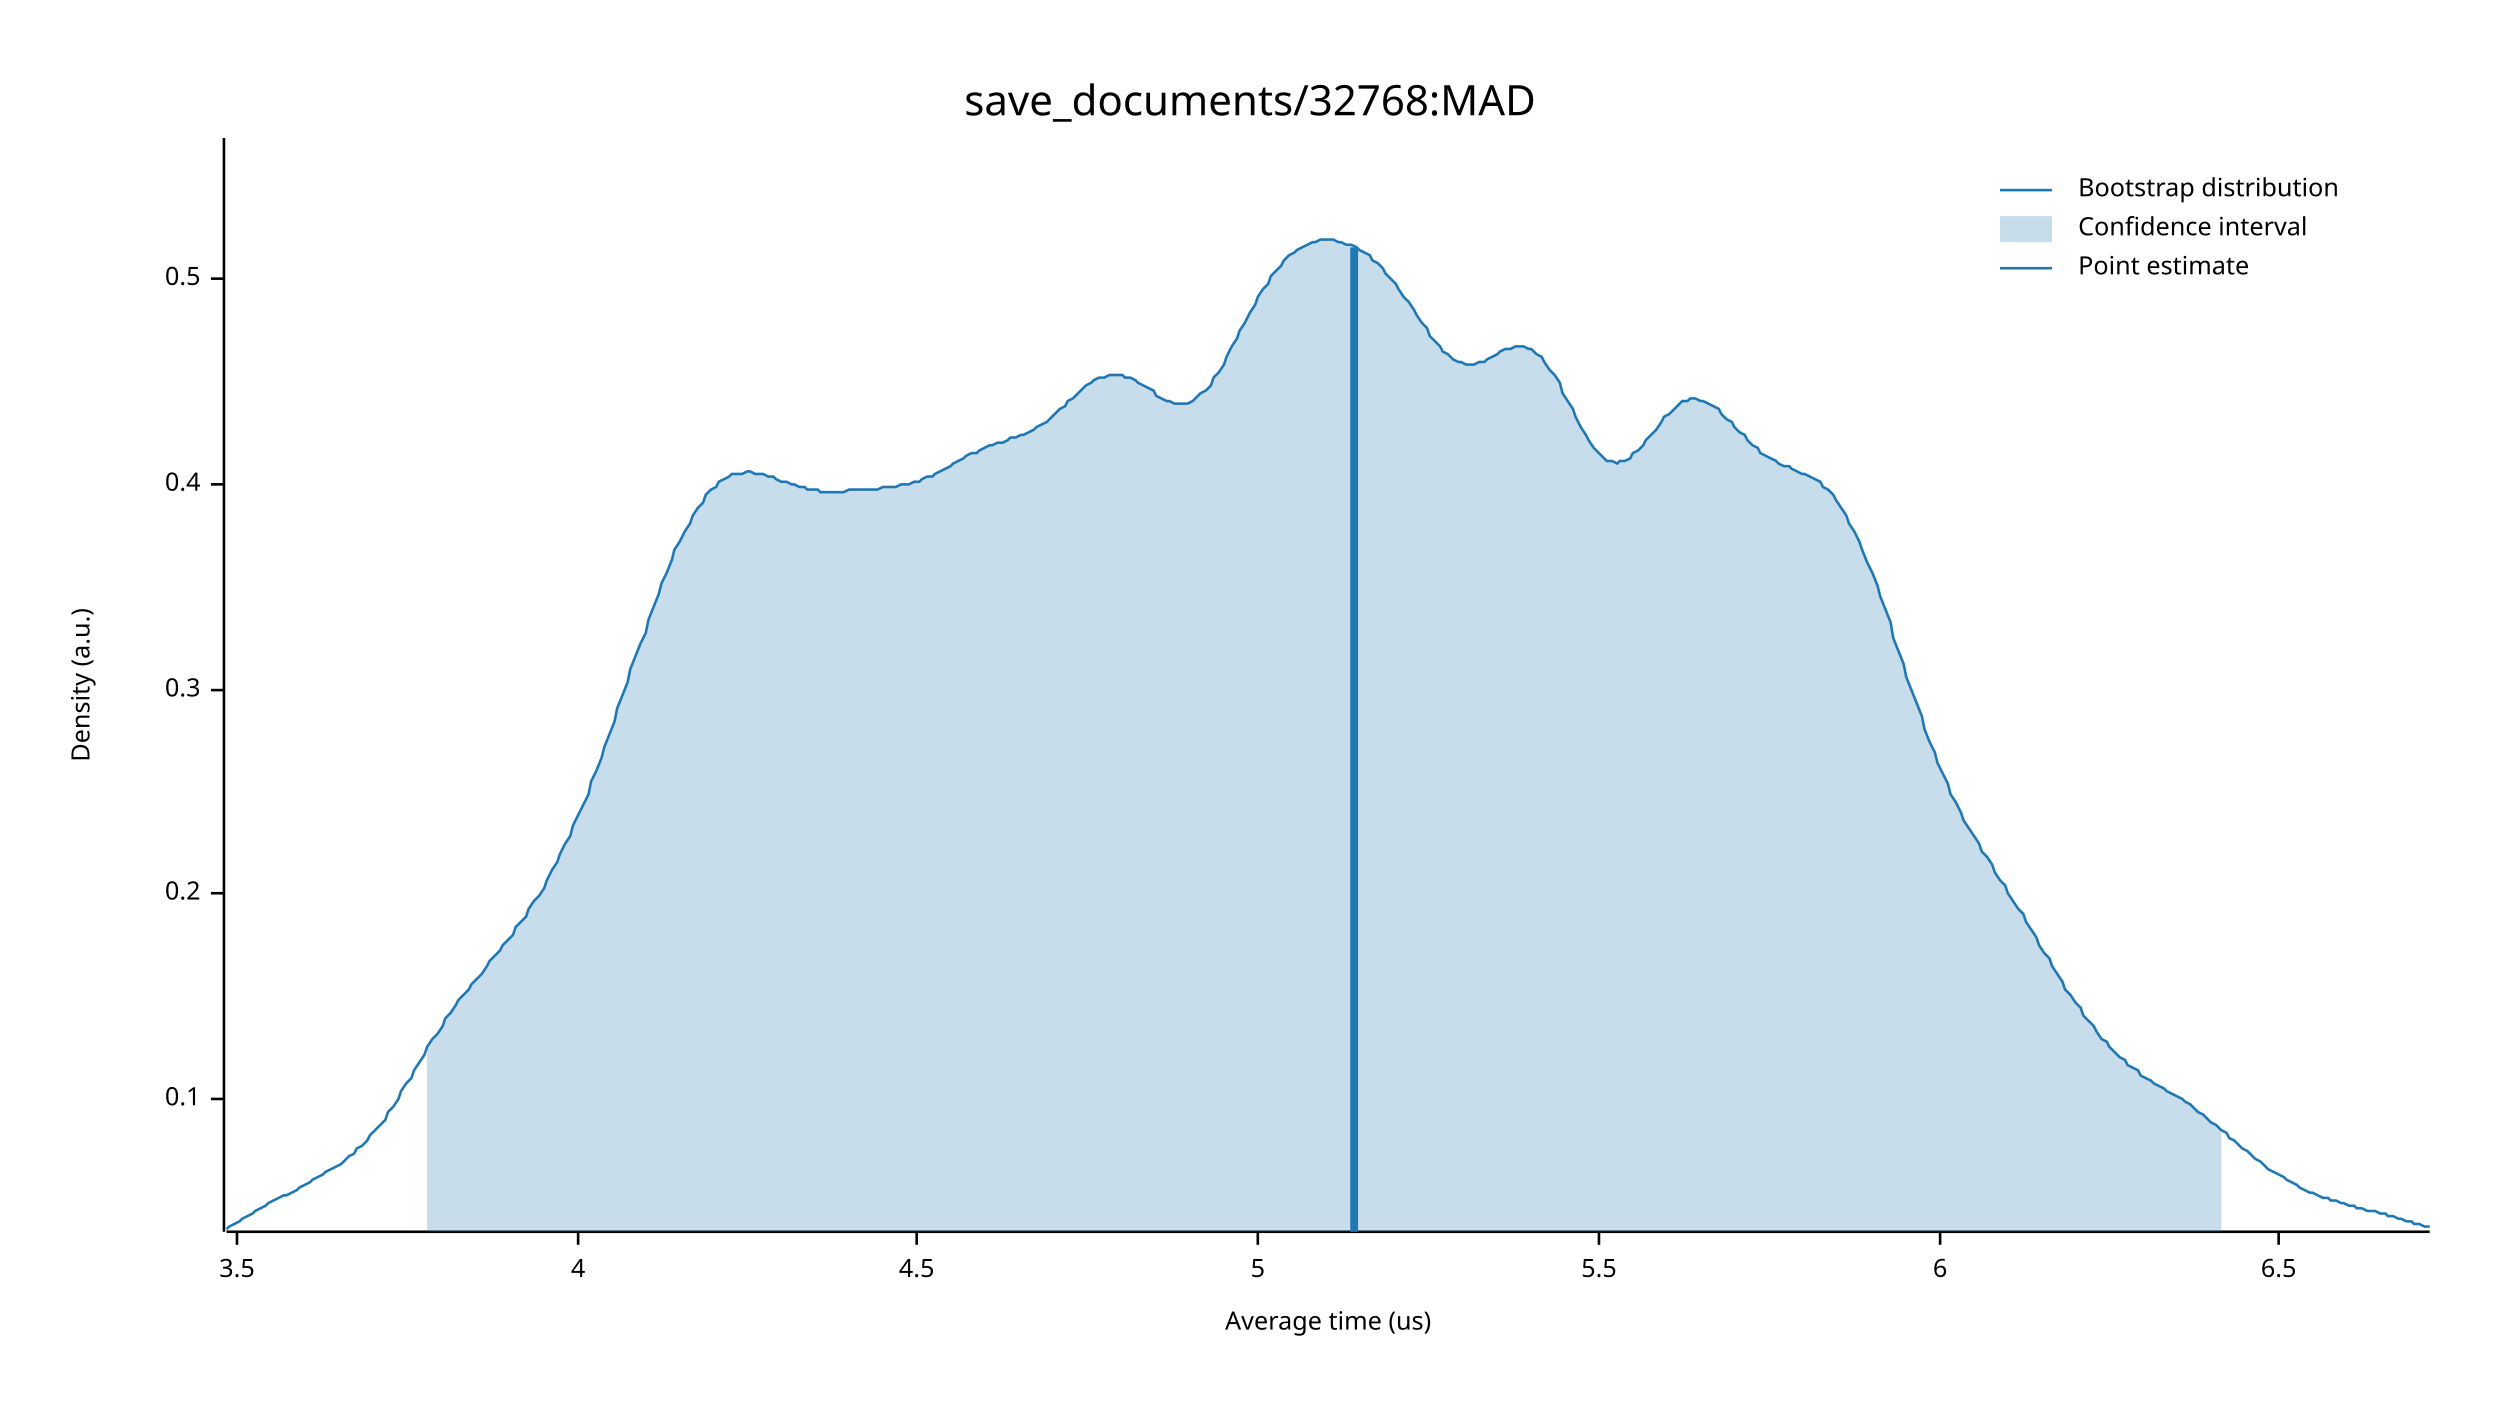
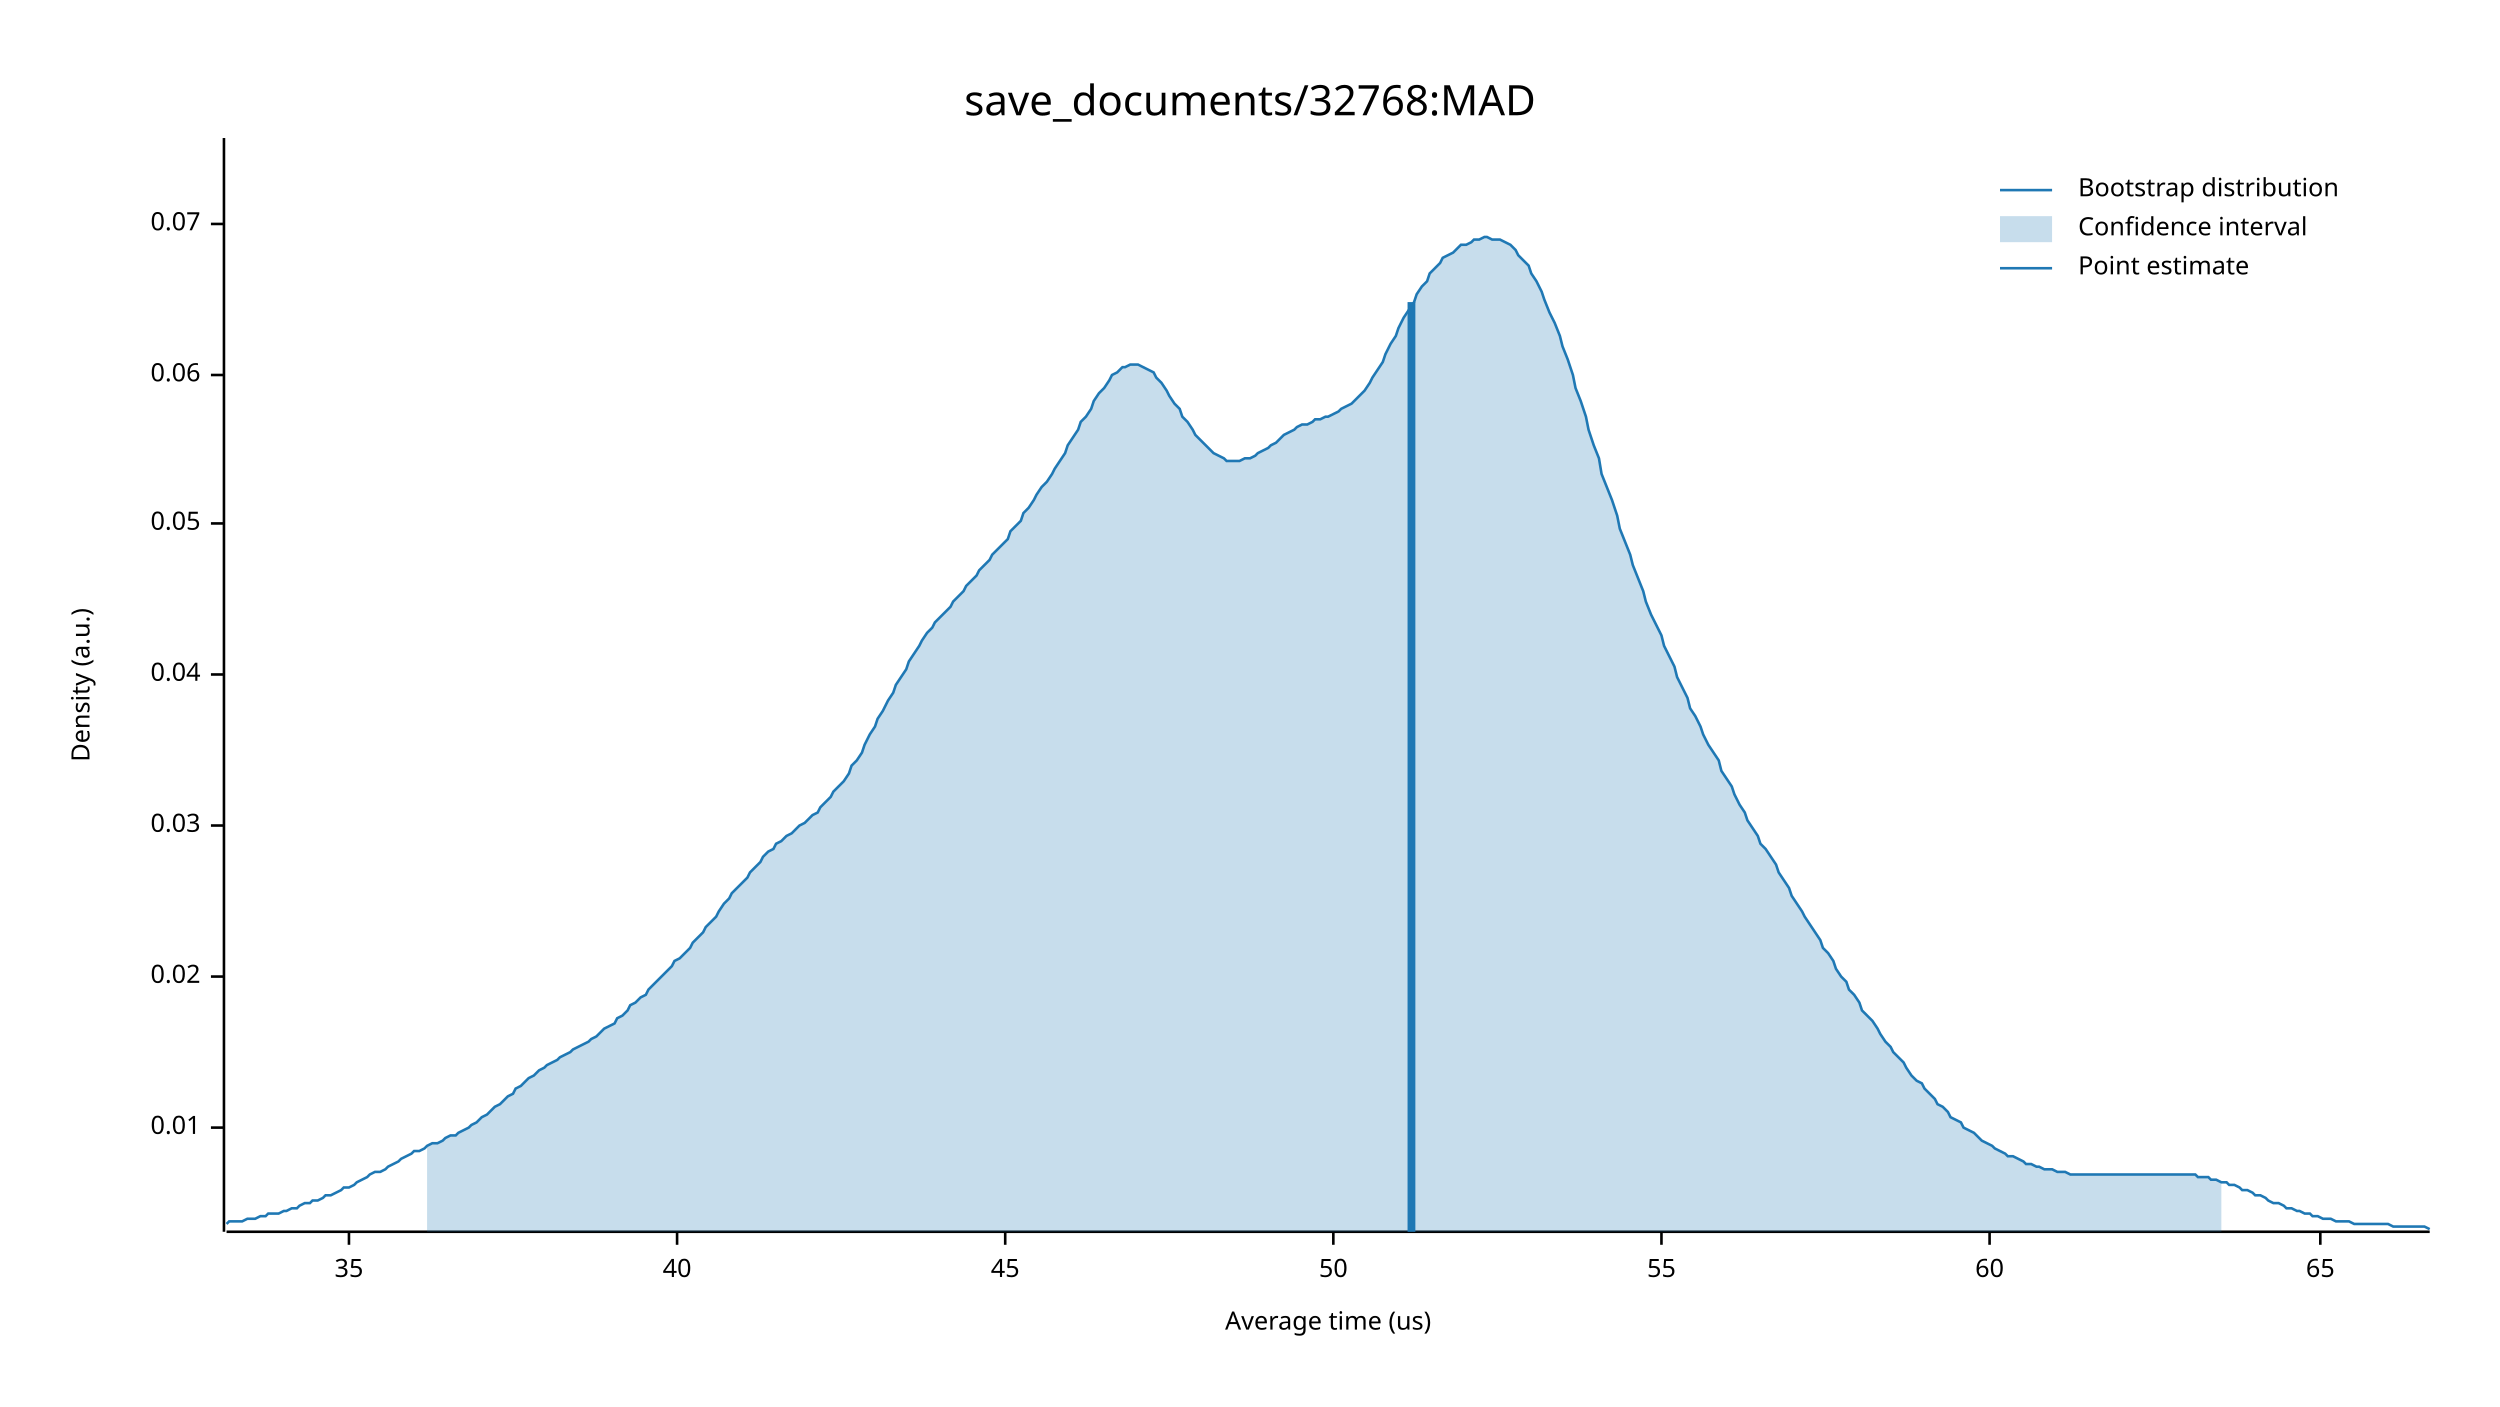
<svg xmlns="http://www.w3.org/2000/svg" width="960" height="540" viewBox="0 0 960 540">
  <text x="480" y="32" dy="0.76em" text-anchor="middle" font-family="sans-serif" font-size="16.129" opacity="1" fill="#000000">
save_documents/32768:MAD
</text>
  <text x="27" y="263" dy="0.76em" text-anchor="middle" font-family="sans-serif" font-size="9.677" opacity="1" fill="#000000" transform="rotate(270, 27, 263)">
Density (a.u.)
</text>
  <text x="510" y="513" dy="-0.5ex" text-anchor="middle" font-family="sans-serif" font-size="9.677" opacity="1" fill="#000000">
Average time (us)
</text>
  <polyline fill="none" opacity="1" stroke="#000000" stroke-width="1" points="86,53 86,473 " />
-   <text x="77" y="422" dy="0.5ex" text-anchor="end" font-family="sans-serif" font-size="9.677" opacity="1" fill="#000000">
- 0.1
+   <text x="77" y="433" dy="0.5ex" text-anchor="end" font-family="sans-serif" font-size="9.677" opacity="1" fill="#000000">
+ 0.01
</text>
-   <polyline fill="none" opacity="1" stroke="#000000" stroke-width="1" points="81,422 86,422 " />
-   <text x="77" y="343" dy="0.5ex" text-anchor="end" font-family="sans-serif" font-size="9.677" opacity="1" fill="#000000">
- 0.2
+   <polyline fill="none" opacity="1" stroke="#000000" stroke-width="1" points="81,433 86,433 " />
+   <text x="77" y="375" dy="0.5ex" text-anchor="end" font-family="sans-serif" font-size="9.677" opacity="1" fill="#000000">
+ 0.02
</text>
-   <polyline fill="none" opacity="1" stroke="#000000" stroke-width="1" points="81,343 86,343 " />
-   <text x="77" y="265" dy="0.5ex" text-anchor="end" font-family="sans-serif" font-size="9.677" opacity="1" fill="#000000">
- 0.3
+   <polyline fill="none" opacity="1" stroke="#000000" stroke-width="1" points="81,375 86,375 " />
+   <text x="77" y="317" dy="0.5ex" text-anchor="end" font-family="sans-serif" font-size="9.677" opacity="1" fill="#000000">
+ 0.03
</text>
-   <polyline fill="none" opacity="1" stroke="#000000" stroke-width="1" points="81,265 86,265 " />
-   <text x="77" y="186" dy="0.5ex" text-anchor="end" font-family="sans-serif" font-size="9.677" opacity="1" fill="#000000">
- 0.4
+   <polyline fill="none" opacity="1" stroke="#000000" stroke-width="1" points="81,317 86,317 " />
+   <text x="77" y="259" dy="0.5ex" text-anchor="end" font-family="sans-serif" font-size="9.677" opacity="1" fill="#000000">
+ 0.04
</text>
-   <polyline fill="none" opacity="1" stroke="#000000" stroke-width="1" points="81,186 86,186 " />
-   <text x="77" y="107" dy="0.5ex" text-anchor="end" font-family="sans-serif" font-size="9.677" opacity="1" fill="#000000">
- 0.5
+   <polyline fill="none" opacity="1" stroke="#000000" stroke-width="1" points="81,259 86,259 " />
+   <text x="77" y="201" dy="0.5ex" text-anchor="end" font-family="sans-serif" font-size="9.677" opacity="1" fill="#000000">
+ 0.05
</text>
-   <polyline fill="none" opacity="1" stroke="#000000" stroke-width="1" points="81,107 86,107 " />
+   <polyline fill="none" opacity="1" stroke="#000000" stroke-width="1" points="81,201 86,201 " />
+   <text x="77" y="144" dy="0.5ex" text-anchor="end" font-family="sans-serif" font-size="9.677" opacity="1" fill="#000000">
+ 0.06
+ </text>
+   <polyline fill="none" opacity="1" stroke="#000000" stroke-width="1" points="81,144 86,144 " />
+   <text x="77" y="86" dy="0.5ex" text-anchor="end" font-family="sans-serif" font-size="9.677" opacity="1" fill="#000000">
+ 0.07
+ </text>
+   <polyline fill="none" opacity="1" stroke="#000000" stroke-width="1" points="81,86 86,86 " />
  <polyline fill="none" opacity="1" stroke="#000000" stroke-width="1" points="87,473 933,473 " />
-   <text x="91" y="483" dy="0.76em" text-anchor="middle" font-family="sans-serif" font-size="9.677" opacity="1" fill="#000000">
- 3.5
+   <text x="134" y="483" dy="0.76em" text-anchor="middle" font-family="sans-serif" font-size="9.677" opacity="1" fill="#000000">
+ 35
</text>
-   <polyline fill="none" opacity="1" stroke="#000000" stroke-width="1" points="91,473 91,478 " />
-   <text x="222" y="483" dy="0.76em" text-anchor="middle" font-family="sans-serif" font-size="9.677" opacity="1" fill="#000000">
- 4
+   <polyline fill="none" opacity="1" stroke="#000000" stroke-width="1" points="134,473 134,478 " />
+   <text x="260" y="483" dy="0.76em" text-anchor="middle" font-family="sans-serif" font-size="9.677" opacity="1" fill="#000000">
+ 40
</text>
-   <polyline fill="none" opacity="1" stroke="#000000" stroke-width="1" points="222,473 222,478 " />
-   <text x="352" y="483" dy="0.76em" text-anchor="middle" font-family="sans-serif" font-size="9.677" opacity="1" fill="#000000">
- 4.5
+   <polyline fill="none" opacity="1" stroke="#000000" stroke-width="1" points="260,473 260,478 " />
+   <text x="386" y="483" dy="0.76em" text-anchor="middle" font-family="sans-serif" font-size="9.677" opacity="1" fill="#000000">
+ 45
</text>
-   <polyline fill="none" opacity="1" stroke="#000000" stroke-width="1" points="352,473 352,478 " />
-   <text x="483" y="483" dy="0.76em" text-anchor="middle" font-family="sans-serif" font-size="9.677" opacity="1" fill="#000000">
- 5
+   <polyline fill="none" opacity="1" stroke="#000000" stroke-width="1" points="386,473 386,478 " />
+   <text x="512" y="483" dy="0.76em" text-anchor="middle" font-family="sans-serif" font-size="9.677" opacity="1" fill="#000000">
+ 50
</text>
-   <polyline fill="none" opacity="1" stroke="#000000" stroke-width="1" points="483,473 483,478 " />
-   <text x="614" y="483" dy="0.76em" text-anchor="middle" font-family="sans-serif" font-size="9.677" opacity="1" fill="#000000">
- 5.5
+   <polyline fill="none" opacity="1" stroke="#000000" stroke-width="1" points="512,473 512,478 " />
+   <text x="638" y="483" dy="0.76em" text-anchor="middle" font-family="sans-serif" font-size="9.677" opacity="1" fill="#000000">
+ 55
</text>
-   <polyline fill="none" opacity="1" stroke="#000000" stroke-width="1" points="614,473 614,478 " />
-   <text x="745" y="483" dy="0.76em" text-anchor="middle" font-family="sans-serif" font-size="9.677" opacity="1" fill="#000000">
- 6
+   <polyline fill="none" opacity="1" stroke="#000000" stroke-width="1" points="638,473 638,478 " />
+   <text x="764" y="483" dy="0.76em" text-anchor="middle" font-family="sans-serif" font-size="9.677" opacity="1" fill="#000000">
+ 60
</text>
-   <polyline fill="none" opacity="1" stroke="#000000" stroke-width="1" points="745,473 745,478 " />
-   <text x="875" y="483" dy="0.76em" text-anchor="middle" font-family="sans-serif" font-size="9.677" opacity="1" fill="#000000">
- 6.5
+   <polyline fill="none" opacity="1" stroke="#000000" stroke-width="1" points="764,473 764,478 " />
+   <text x="891" y="483" dy="0.76em" text-anchor="middle" font-family="sans-serif" font-size="9.677" opacity="1" fill="#000000">
+ 65
</text>
-   <polyline fill="none" opacity="1" stroke="#000000" stroke-width="1" points="875,473 875,478 " />
-   <polyline fill="none" opacity="1" stroke="#1F78B4" stroke-width="1" points="87,472 88,471 90,470 92,469 93,468 95,467 97,466 98,465 100,464 102,463 103,462 105,461 107,460 109,459 110,459 112,458 114,457 115,456 117,455 119,454 120,453 122,452 124,451 125,450 127,449 129,448 131,447 132,446 134,444 136,443 137,441 139,440 141,438 142,436 144,434 146,432 148,430 149,427 151,425 153,422 154,419 156,416 158,414 159,411 161,408 163,405 164,402 166,399 168,397 170,394 171,391 173,389 175,386 176,384 178,382 180,380 181,378 183,376 185,374 187,371 188,369 190,367 192,365 193,363 195,361 197,359 198,356 200,354 202,352 203,349 205,346 207,344 209,341 210,338 212,334 214,331 215,328 217,324 219,321 220,317 222,313 224,309 226,305 227,300 229,296 231,291 232,287 234,282 236,277 237,272 239,267 241,262 242,257 244,252 246,247 248,243 249,238 251,233 253,228 254,224 256,220 258,215 259,211 261,208 263,204 265,201 266,198 268,195 270,193 271,190 273,188 275,187 276,185 278,184 280,183 281,182 283,182 285,182 287,181 288,181 290,182 292,182 293,182 295,183 297,183 298,184 300,185 302,185 304,186 305,186 307,187 309,187 310,188 312,188 314,188 315,189 317,189 319,189 320,189 322,189 324,189 326,188 327,188 329,188 331,188 332,188 334,188 336,188 337,188 339,187 341,187 343,187 344,187 346,186 348,186 349,186 351,185 353,185 354,184 356,183 358,183 359,182 361,181 363,180 365,179 366,178 368,177 370,176 371,175 373,174 375,174 376,173 378,172 380,171 381,171 383,170 385,170 387,169 388,168 390,168 392,167 393,167 395,166 397,165 398,164 400,163 402,162 404,160 405,159 407,157 409,156 410,154 412,153 414,151 415,150 417,148 419,147 420,146 422,145 424,145 426,144 427,144 429,144 431,144 432,145 434,145 436,146 437,147 439,148 441,149 443,150 444,152 446,153 448,154 449,154 451,155 453,155 454,155 456,155 458,154 459,153 461,151 463,150 465,148 466,145 468,143 470,140 471,137 473,133 475,130 476,127 478,124 480,120 482,117 483,114 485,111 487,109 488,106 490,104 492,102 493,100 495,98 497,97 498,96 500,95 502,94 504,93 505,93 507,92 509,92 510,92 512,92 514,93 515,93 517,94 519,94 521,95 522,96 524,97 526,98 527,100 529,101 531,103 532,105 534,107 536,109 537,111 539,114 541,116 543,119 544,121 546,124 548,126 549,129 551,131 553,133 554,135 556,136 558,138 560,139 561,139 563,140 565,140 566,140 568,139 570,139 571,138 573,137 575,136 576,135 578,134 580,134 582,133 583,133 585,133 587,134 588,134 590,136 592,137 593,139 595,142 597,144 599,147 600,151 602,154 604,157 605,160 607,164 609,167 610,169 612,172 614,174 615,175 617,177 619,177 621,178 622,177 624,177 626,176 627,174 629,173 631,171 632,169 634,167 636,165 638,162 639,160 641,159 643,157 644,156 646,154 648,154 649,153 651,153 653,154 654,154 656,155 658,156 660,157 661,159 663,161 665,162 666,164 668,166 670,167 671,169 673,171 675,172 676,174 678,175 680,176 682,177 683,178 685,179 687,179 688,180 690,181 692,182 693,182 695,183 697,184 699,185 700,187 702,188 704,190 705,192 707,195 709,198 710,201 712,204 714,208 715,211 717,216 719,220 721,225 722,229 724,234 726,239 727,245 729,250 731,255 732,260 734,265 736,270 738,275 739,280 741,285 743,289 744,293 746,297 748,301 749,305 751,308 753,312 754,315 756,318 758,321 760,324 761,327 763,329 765,332 766,335 768,338 770,340 771,343 773,346 775,349 777,351 778,354 780,357 782,360 783,363 785,366 787,368 788,371 790,374 792,377 793,380 795,382 797,385 799,387 800,390 802,392 804,394 805,396 807,399 809,400 810,402 812,404 814,406 816,407 817,409 819,410 821,411 822,413 824,414 826,415 827,416 829,417 831,418 832,419 834,420 836,421 838,422 839,423 841,424 843,426 844,427 846,428 848,430 849,431 851,432 853,434 855,435 856,437 858,438 860,440 861,441 863,442 865,444 866,445 868,446 870,448 871,449 873,450 875,451 877,452 878,453 880,454 882,455 883,456 885,457 887,458 888,458 890,459 892,460 894,460 895,461 897,461 899,462 900,462 902,463 904,463 905,464 907,464 909,465 910,465 912,465 914,466 916,466 917,467 919,467 921,468 922,468 924,469 926,469 927,470 929,470 931,471 933,471 " />
-   <polygon opacity="0.25" fill="#1F78B4" points="164,402 166,399 168,397 170,394 171,391 173,389 175,386 176,384 178,382 180,380 181,378 183,376 185,374 187,371 188,369 190,367 192,365 193,363 195,361 197,359 198,356 200,354 202,352 203,349 205,346 207,344 209,341 210,338 212,334 214,331 215,328 217,324 219,321 220,317 222,313 224,309 226,305 227,300 229,296 231,291 232,287 234,282 236,277 237,272 239,267 241,262 242,257 244,252 246,247 248,243 249,238 251,233 253,228 254,224 256,220 258,215 259,211 261,208 263,204 265,201 266,198 268,195 270,193 271,190 273,188 275,187 276,185 278,184 280,183 281,182 283,182 285,182 287,181 288,181 290,182 292,182 293,182 295,183 297,183 298,184 300,185 302,185 304,186 305,186 307,187 309,187 310,188 312,188 314,188 315,189 317,189 319,189 320,189 322,189 324,189 326,188 327,188 329,188 331,188 332,188 334,188 336,188 337,188 339,187 341,187 343,187 344,187 346,186 348,186 349,186 351,185 353,185 354,184 356,183 358,183 359,182 361,181 363,180 365,179 366,178 368,177 370,176 371,175 373,174 375,174 376,173 378,172 380,171 381,171 383,170 385,170 387,169 388,168 390,168 392,167 393,167 395,166 397,165 398,164 400,163 402,162 404,160 405,159 407,157 409,156 410,154 412,153 414,151 415,150 417,148 419,147 420,146 422,145 424,145 426,144 427,144 429,144 431,144 432,145 434,145 436,146 437,147 439,148 441,149 443,150 444,152 446,153 448,154 449,154 451,155 453,155 454,155 456,155 458,154 459,153 461,151 463,150 465,148 466,145 468,143 470,140 471,137 473,133 475,130 476,127 478,124 480,120 482,117 483,114 485,111 487,109 488,106 490,104 492,102 493,100 495,98 497,97 498,96 500,95 502,94 504,93 505,93 507,92 509,92 510,92 512,92 514,93 515,93 517,94 519,94 521,95 522,96 524,97 526,98 527,100 529,101 531,103 532,105 534,107 536,109 537,111 539,114 541,116 543,119 544,121 546,124 548,126 549,129 551,131 553,133 554,135 556,136 558,138 560,139 561,139 563,140 565,140 566,140 568,139 570,139 571,138 573,137 575,136 576,135 578,134 580,134 582,133 583,133 585,133 587,134 588,134 590,136 592,137 593,139 595,142 597,144 599,147 600,151 602,154 604,157 605,160 607,164 609,167 610,169 612,172 614,174 615,175 617,177 619,177 621,178 622,177 624,177 626,176 627,174 629,173 631,171 632,169 634,167 636,165 638,162 639,160 641,159 643,157 644,156 646,154 648,154 649,153 651,153 653,154 654,154 656,155 658,156 660,157 661,159 663,161 665,162 666,164 668,166 670,167 671,169 673,171 675,172 676,174 678,175 680,176 682,177 683,178 685,179 687,179 688,180 690,181 692,182 693,182 695,183 697,184 699,185 700,187 702,188 704,190 705,192 707,195 709,198 710,201 712,204 714,208 715,211 717,216 719,220 721,225 722,229 724,234 726,239 727,245 729,250 731,255 732,260 734,265 736,270 738,275 739,280 741,285 743,289 744,293 746,297 748,301 749,305 751,308 753,312 754,315 756,318 758,321 760,324 761,327 763,329 765,332 766,335 768,338 770,340 771,343 773,346 775,349 777,351 778,354 780,357 782,360 783,363 785,366 787,368 788,371 790,374 792,377 793,380 795,382 797,385 799,387 800,390 802,392 804,394 805,396 807,399 809,400 810,402 812,404 814,406 816,407 817,409 819,410 821,411 822,413 824,414 826,415 827,416 829,417 831,418 832,419 834,420 836,421 838,422 839,423 841,424 843,426 844,427 846,428 848,430 849,431 851,432 853,434 853,473 164,473 " />
-   <polyline fill="none" opacity="1" stroke="#1F78B4" stroke-width="3" points="520,473 520,95 " />
+   <polyline fill="none" opacity="1" stroke="#000000" stroke-width="1" points="891,473 891,478 " />
+   <polyline fill="none" opacity="1" stroke="#1F78B4" stroke-width="1" points="87,470 88,469 90,469 92,469 93,469 95,468 97,468 98,468 100,467 102,467 103,466 105,466 107,466 109,465 110,465 112,464 114,464 115,463 117,462 119,462 120,461 122,461 124,460 125,459 127,459 129,458 131,457 132,456 134,456 136,455 137,454 139,453 141,452 142,451 144,450 146,450 148,449 149,448 151,447 153,446 154,445 156,444 158,443 159,442 161,442 163,441 164,440 166,439 168,439 170,438 171,437 173,436 175,436 176,435 178,434 180,433 181,432 183,431 185,429 187,428 188,427 190,425 192,424 193,423 195,421 197,420 198,418 200,417 202,415 203,414 205,413 207,411 209,410 210,409 212,408 214,407 215,406 217,405 219,404 220,403 222,402 224,401 226,400 227,399 229,398 231,396 232,395 234,394 236,393 237,391 239,390 241,388 242,386 244,385 246,383 248,382 249,380 251,378 253,376 254,375 256,373 258,371 259,369 261,368 263,366 265,364 266,362 268,360 270,358 271,356 273,354 275,352 276,350 278,347 280,345 281,343 283,341 285,339 287,337 288,335 290,333 292,331 293,329 295,327 297,326 298,324 300,323 302,321 304,320 305,319 307,317 309,316 310,315 312,313 314,312 315,310 317,308 319,306 320,304 322,302 324,300 326,297 327,294 329,292 331,289 332,286 334,282 336,279 337,276 339,273 341,269 343,266 344,263 346,260 348,257 349,254 351,251 353,248 354,246 356,243 358,241 359,239 361,237 363,235 365,233 366,231 368,229 370,227 371,225 373,223 375,221 376,219 378,217 380,215 381,213 383,211 385,209 387,207 388,204 390,202 392,200 393,197 395,195 397,192 398,190 400,187 402,185 404,182 405,180 407,177 409,174 410,171 412,168 414,165 415,162 417,160 419,157 420,154 422,151 424,149 426,146 427,144 429,143 431,141 432,141 434,140 436,140 437,140 439,141 441,142 443,143 444,145 446,147 448,150 449,152 451,155 453,157 454,160 456,162 458,165 459,167 461,169 463,171 465,173 466,174 468,175 470,176 471,177 473,177 475,177 476,177 478,176 480,176 482,175 483,174 485,173 487,172 488,171 490,170 492,168 493,167 495,166 497,165 498,164 500,163 502,163 504,162 505,161 507,161 509,160 510,160 512,159 514,158 515,157 517,156 519,155 521,153 522,152 524,150 526,147 527,145 529,142 531,139 532,136 534,132 536,129 537,126 539,122 541,119 543,116 544,113 546,110 548,108 549,105 551,103 553,101 554,99 556,98 558,97 560,95 561,94 563,94 565,93 566,92 568,92 570,91 571,91 573,92 575,92 576,92 578,93 580,94 582,96 583,98 585,100 587,102 588,105 590,108 592,112 593,115 595,120 597,124 599,129 600,133 602,138 604,144 605,149 607,154 609,160 610,165 612,171 614,176 615,182 617,187 619,192 621,198 622,203 624,208 626,213 627,217 629,222 631,227 632,231 634,236 636,240 638,244 639,248 641,252 643,256 644,260 646,264 648,268 649,272 651,275 653,279 654,282 656,286 658,289 660,292 661,296 663,299 665,302 666,305 668,309 670,312 671,315 673,318 675,321 676,324 678,326 680,329 682,332 683,335 685,338 687,341 688,344 690,347 692,350 693,352 695,355 697,358 699,361 700,364 702,366 704,369 705,372 707,375 709,377 710,380 712,382 714,385 715,388 717,390 719,392 721,395 722,397 724,400 726,402 727,404 729,406 731,408 732,410 734,413 736,415 738,416 739,418 741,420 743,422 744,424 746,425 748,427 749,429 751,430 753,431 754,433 756,434 758,435 760,437 761,438 763,439 765,440 766,441 768,442 770,443 771,444 773,444 775,445 777,446 778,447 780,447 782,448 783,448 785,449 787,449 788,449 790,450 792,450 793,450 795,451 797,451 799,451 800,451 802,451 804,451 805,451 807,451 809,451 810,451 812,451 814,451 816,451 817,451 819,451 821,451 822,451 824,451 826,451 827,451 829,451 831,451 832,451 834,451 836,451 838,451 839,451 841,451 843,451 844,452 846,452 848,452 849,453 851,453 853,454 855,454 856,455 858,455 860,456 861,457 863,457 865,458 866,459 868,459 870,460 871,461 873,462 875,462 877,463 878,464 880,464 882,465 883,465 885,466 887,466 888,467 890,467 892,468 894,468 895,468 897,469 899,469 900,469 902,469 904,470 905,470 907,470 909,470 910,470 912,470 914,470 916,470 917,470 919,471 921,471 922,471 924,471 926,471 927,471 929,471 931,471 933,472 " />
+   <polygon opacity="0.25" fill="#1F78B4" points="164,440 166,439 168,439 170,438 171,437 173,436 175,436 176,435 178,434 180,433 181,432 183,431 185,429 187,428 188,427 190,425 192,424 193,423 195,421 197,420 198,418 200,417 202,415 203,414 205,413 207,411 209,410 210,409 212,408 214,407 215,406 217,405 219,404 220,403 222,402 224,401 226,400 227,399 229,398 231,396 232,395 234,394 236,393 237,391 239,390 241,388 242,386 244,385 246,383 248,382 249,380 251,378 253,376 254,375 256,373 258,371 259,369 261,368 263,366 265,364 266,362 268,360 270,358 271,356 273,354 275,352 276,350 278,347 280,345 281,343 283,341 285,339 287,337 288,335 290,333 292,331 293,329 295,327 297,326 298,324 300,323 302,321 304,320 305,319 307,317 309,316 310,315 312,313 314,312 315,310 317,308 319,306 320,304 322,302 324,300 326,297 327,294 329,292 331,289 332,286 334,282 336,279 337,276 339,273 341,269 343,266 344,263 346,260 348,257 349,254 351,251 353,248 354,246 356,243 358,241 359,239 361,237 363,235 365,233 366,231 368,229 370,227 371,225 373,223 375,221 376,219 378,217 380,215 381,213 383,211 385,209 387,207 388,204 390,202 392,200 393,197 395,195 397,192 398,190 400,187 402,185 404,182 405,180 407,177 409,174 410,171 412,168 414,165 415,162 417,160 419,157 420,154 422,151 424,149 426,146 427,144 429,143 431,141 432,141 434,140 436,140 437,140 439,141 441,142 443,143 444,145 446,147 448,150 449,152 451,155 453,157 454,160 456,162 458,165 459,167 461,169 463,171 465,173 466,174 468,175 470,176 471,177 473,177 475,177 476,177 478,176 480,176 482,175 483,174 485,173 487,172 488,171 490,170 492,168 493,167 495,166 497,165 498,164 500,163 502,163 504,162 505,161 507,161 509,160 510,160 512,159 514,158 515,157 517,156 519,155 521,153 522,152 524,150 526,147 527,145 529,142 531,139 532,136 534,132 536,129 537,126 539,122 541,119 543,116 544,113 546,110 548,108 549,105 551,103 553,101 554,99 556,98 558,97 560,95 561,94 563,94 565,93 566,92 568,92 570,91 571,91 573,92 575,92 576,92 578,93 580,94 582,96 583,98 585,100 587,102 588,105 590,108 592,112 593,115 595,120 597,124 599,129 600,133 602,138 604,144 605,149 607,154 609,160 610,165 612,171 614,176 615,182 617,187 619,192 621,198 622,203 624,208 626,213 627,217 629,222 631,227 632,231 634,236 636,240 638,244 639,248 641,252 643,256 644,260 646,264 648,268 649,272 651,275 653,279 654,282 656,286 658,289 660,292 661,296 663,299 665,302 666,305 668,309 670,312 671,315 673,318 675,321 676,324 678,326 680,329 682,332 683,335 685,338 687,341 688,344 690,347 692,350 693,352 695,355 697,358 699,361 700,364 702,366 704,369 705,372 707,375 709,377 710,380 712,382 714,385 715,388 717,390 719,392 721,395 722,397 724,400 726,402 727,404 729,406 731,408 732,410 734,413 736,415 738,416 739,418 741,420 743,422 744,424 746,425 748,427 749,429 751,430 753,431 754,433 756,434 758,435 760,437 761,438 763,439 765,440 766,441 768,442 770,443 771,444 773,444 775,445 777,446 778,447 780,447 782,448 783,448 785,449 787,449 788,449 790,450 792,450 793,450 795,451 797,451 799,451 800,451 802,451 804,451 805,451 807,451 809,451 810,451 812,451 814,451 816,451 817,451 819,451 821,451 822,451 824,451 826,451 827,451 829,451 831,451 832,451 834,451 836,451 838,451 839,451 841,451 843,451 844,452 846,452 848,452 849,453 851,453 853,454 853,473 164,473 " />
+   <polyline fill="none" opacity="1" stroke="#1F78B4" stroke-width="3" points="542,473 542,116 " />
  <text x="798" y="68" dy="0.76em" text-anchor="start" font-family="sans-serif" font-size="9.677" opacity="1" fill="#000000">
Bootstrap distribution
</text>
  <text x="798" y="83" dy="0.76em" text-anchor="start" font-family="sans-serif" font-size="9.677" opacity="1" fill="#000000">
Confidence interval
</text>
  <text x="798" y="98" dy="0.76em" text-anchor="start" font-family="sans-serif" font-size="9.677" opacity="1" fill="#000000">
Point estimate
</text>
  <polyline fill="none" opacity="1" stroke="#1F78B4" stroke-width="1" points="768,73 788,73 " />
  <rect x="768" y="83" width="20" height="10" opacity="0.25" fill="#1F78B4" stroke="none" />
  <polyline fill="none" opacity="1" stroke="#1F78B4" stroke-width="1" points="768,103 788,103 " />
</svg>
